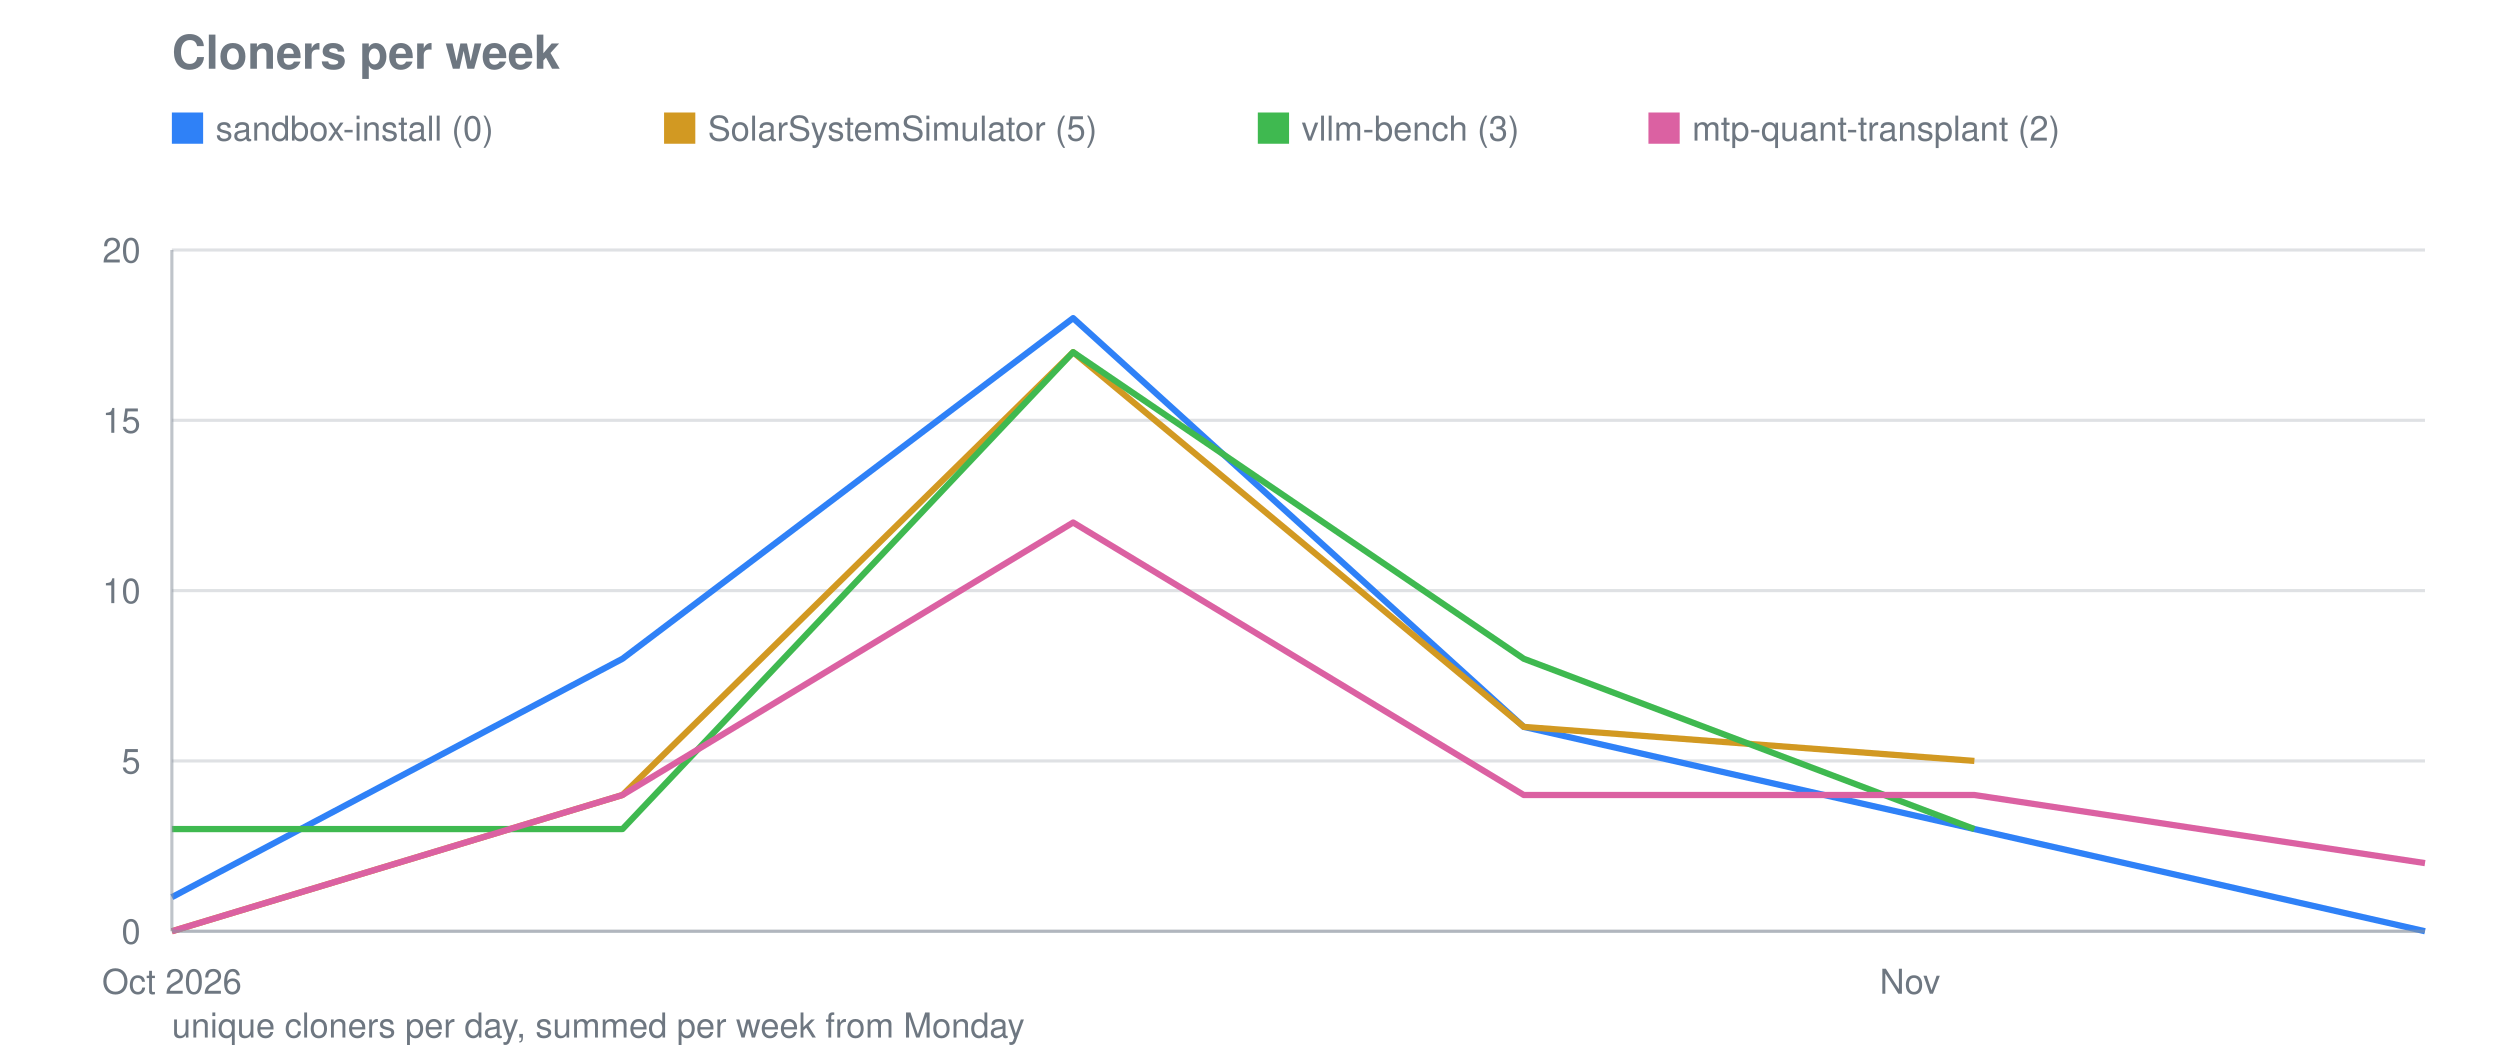
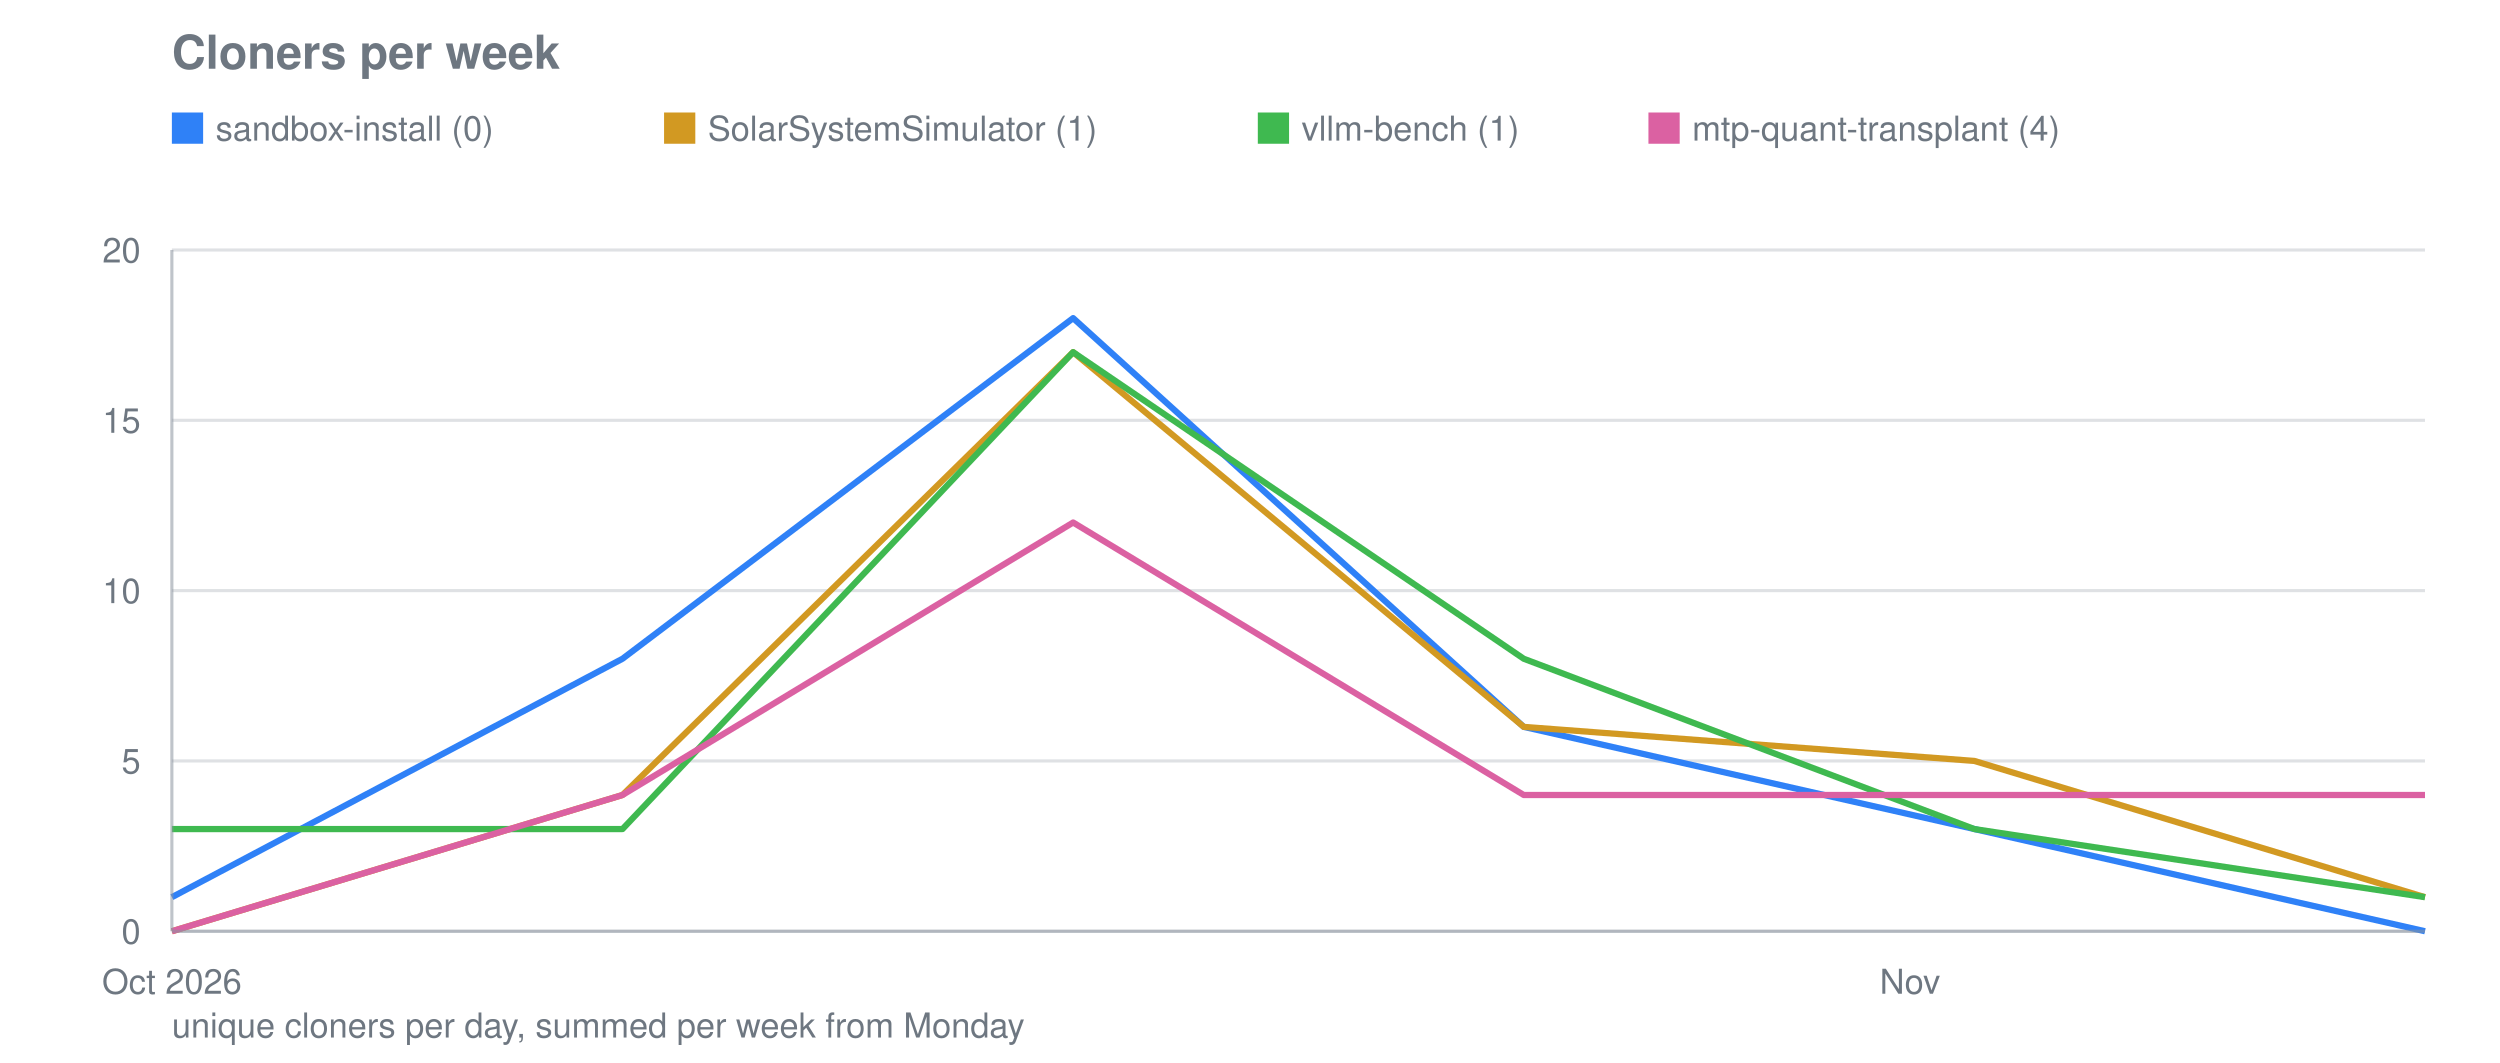
<svg xmlns="http://www.w3.org/2000/svg" viewBox="0 0 800 340" width="800" height="340" role="img" aria-label="Cloners per week">
  <text font-family="system-ui, -apple-system, Segoe UI, Helvetica, Arial, sans-serif" font-size="15" font-weight="600" fill="#6e7781" x="55" y="22">Cloners per week</text>
  <line stroke="#8b949e" stroke-width="1" opacity="0.28" x1="55" y1="298.0" x2="776" y2="298.0" />
  <text font-family="system-ui, -apple-system, Segoe UI, Helvetica, Arial, sans-serif" font-size="11" fill="#6e7781" x="45" y="302.0" text-anchor="end">0</text>
  <line stroke="#8b949e" stroke-width="1" opacity="0.28" x1="55" y1="243.5" x2="776" y2="243.5" />
  <text font-family="system-ui, -apple-system, Segoe UI, Helvetica, Arial, sans-serif" font-size="11" fill="#6e7781" x="45" y="247.5" text-anchor="end">5</text>
  <line stroke="#8b949e" stroke-width="1" opacity="0.28" x1="55" y1="189.0" x2="776" y2="189.0" />
  <text font-family="system-ui, -apple-system, Segoe UI, Helvetica, Arial, sans-serif" font-size="11" fill="#6e7781" x="45" y="193.0" text-anchor="end">10</text>
  <line stroke="#8b949e" stroke-width="1" opacity="0.28" x1="55" y1="134.5" x2="776" y2="134.5" />
  <text font-family="system-ui, -apple-system, Segoe UI, Helvetica, Arial, sans-serif" font-size="11" fill="#6e7781" x="45" y="138.5" text-anchor="end">15</text>
  <line stroke="#8b949e" stroke-width="1" opacity="0.28" x1="55" y1="80.0" x2="776" y2="80.0" />
  <text font-family="system-ui, -apple-system, Segoe UI, Helvetica, Arial, sans-serif" font-size="11" fill="#6e7781" x="45" y="84.0" text-anchor="end">20</text>
  <text font-family="system-ui, -apple-system, Segoe UI, Helvetica, Arial, sans-serif" font-size="11" fill="#6e7781" x="55.0" y="318" text-anchor="middle">Oct 2026</text>
  <text font-family="system-ui, -apple-system, Segoe UI, Helvetica, Arial, sans-serif" font-size="11" fill="#6e7781" x="611.2" y="318" text-anchor="middle">Nov</text>
  <polyline fill="none" stroke="#2f81f7" stroke-width="2" stroke-linejoin="round" points="55.0,287.1 199.2,210.8 343.4,101.8 487.6,232.6 631.8,265.3 776.0,298.0" />
  <rect fill="#2f81f7" x="55" y="36" width="10" height="10" />
  <text font-family="system-ui, -apple-system, Segoe UI, Helvetica, Arial, sans-serif" font-size="11" fill="#6e7781" x="69" y="45">sandbox-install (0)</text>
-   <polyline fill="none" stroke="#d29922" stroke-width="2" stroke-linejoin="round" points="55.0,298.0 199.2,254.4 343.4,112.7 487.6,232.6 631.8,243.5" />
+   <polyline fill="none" stroke="#d29922" stroke-width="2" stroke-linejoin="round" points="55.0,298.0 199.2,254.4 343.4,112.7 487.6,232.6 631.8,243.5 776.0,287.1" />
  <rect fill="#d29922" x="212.5" y="36" width="10" height="10" />
-   <text font-family="system-ui, -apple-system, Segoe UI, Helvetica, Arial, sans-serif" font-size="11" fill="#6e7781" x="226.5" y="45">SolarSystemSimulator (5)</text>
-   <polyline fill="none" stroke="#3fb950" stroke-width="2" stroke-linejoin="round" points="55.0,265.3 199.2,265.3 343.4,112.7 487.6,210.8 631.8,265.3" />
+   <text font-family="system-ui, -apple-system, Segoe UI, Helvetica, Arial, sans-serif" font-size="11" fill="#6e7781" x="226.5" y="45">SolarSystemSimulator (1)</text>
+   <polyline fill="none" stroke="#3fb950" stroke-width="2" stroke-linejoin="round" points="55.0,265.3 199.2,265.3 343.4,112.7 487.6,210.8 631.8,265.3 776.0,287.1" />
  <rect fill="#3fb950" x="402.5" y="36" width="10" height="10" />
-   <text font-family="system-ui, -apple-system, Segoe UI, Helvetica, Arial, sans-serif" font-size="11" fill="#6e7781" x="416.5" y="45">vllm-bench (3)</text>
-   <polyline fill="none" stroke="#db61a2" stroke-width="2" stroke-linejoin="round" points="55.0,298.0 199.2,254.4 343.4,167.2 487.6,254.4 631.8,254.4 776.0,276.2" />
+   <text font-family="system-ui, -apple-system, Segoe UI, Helvetica, Arial, sans-serif" font-size="11" fill="#6e7781" x="416.5" y="45">vllm-bench (1)</text>
+   <polyline fill="none" stroke="#db61a2" stroke-width="2" stroke-linejoin="round" points="55.0,298.0 199.2,254.4 343.4,167.2 487.6,254.4 631.8,254.4 776.0,254.4" />
  <rect fill="#db61a2" x="527.5" y="36" width="10" height="10" />
-   <text font-family="system-ui, -apple-system, Segoe UI, Helvetica, Arial, sans-serif" font-size="11" fill="#6e7781" x="541.5" y="45">mtp-quant-transplant (2)</text>
+   <text font-family="system-ui, -apple-system, Segoe UI, Helvetica, Arial, sans-serif" font-size="11" fill="#6e7781" x="541.5" y="45">mtp-quant-transplant (4)</text>
  <line stroke="#8b949e" stroke-width="1" opacity="0.55" x1="55" y1="80" x2="55" y2="298" />
  <line stroke="#8b949e" stroke-width="1" opacity="0.55" x1="55" y1="298" x2="776" y2="298" />
  <text font-family="system-ui, -apple-system, Segoe UI, Helvetica, Arial, sans-serif" font-size="11" fill="#6e7781" x="55" y="332">unique cloners per day, summed per week from Monday</text>
</svg>
